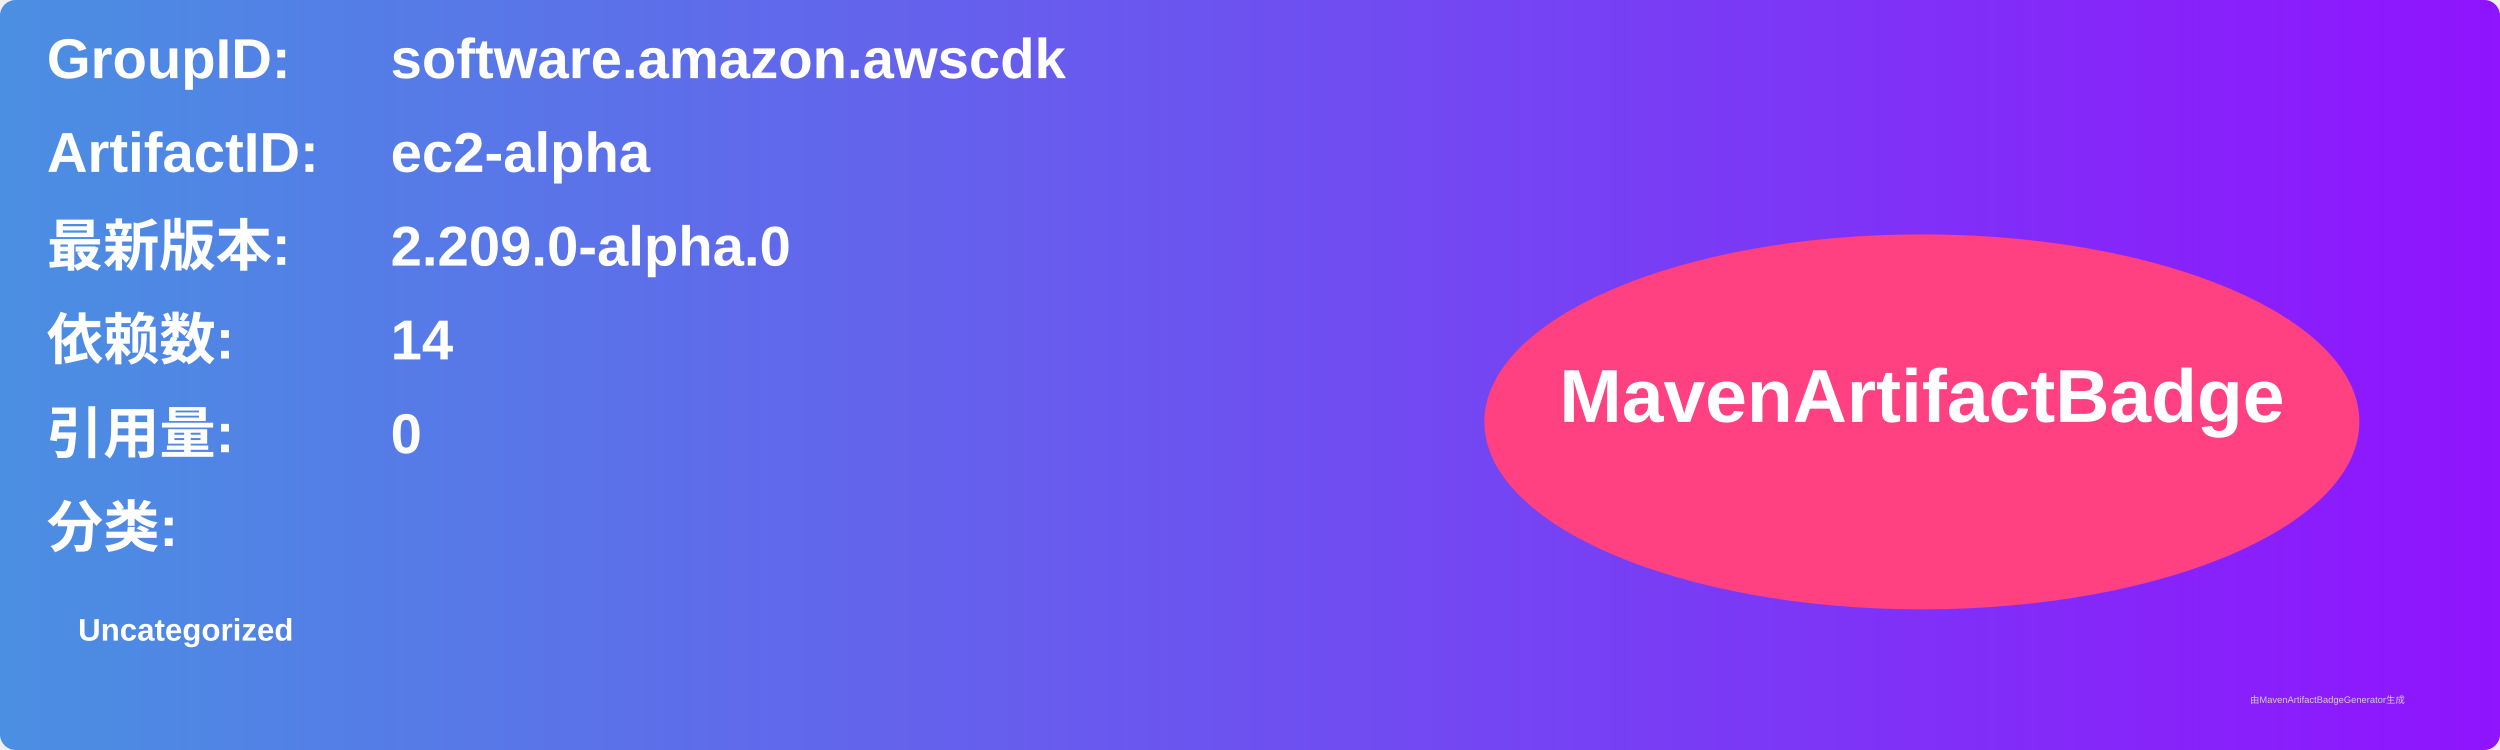
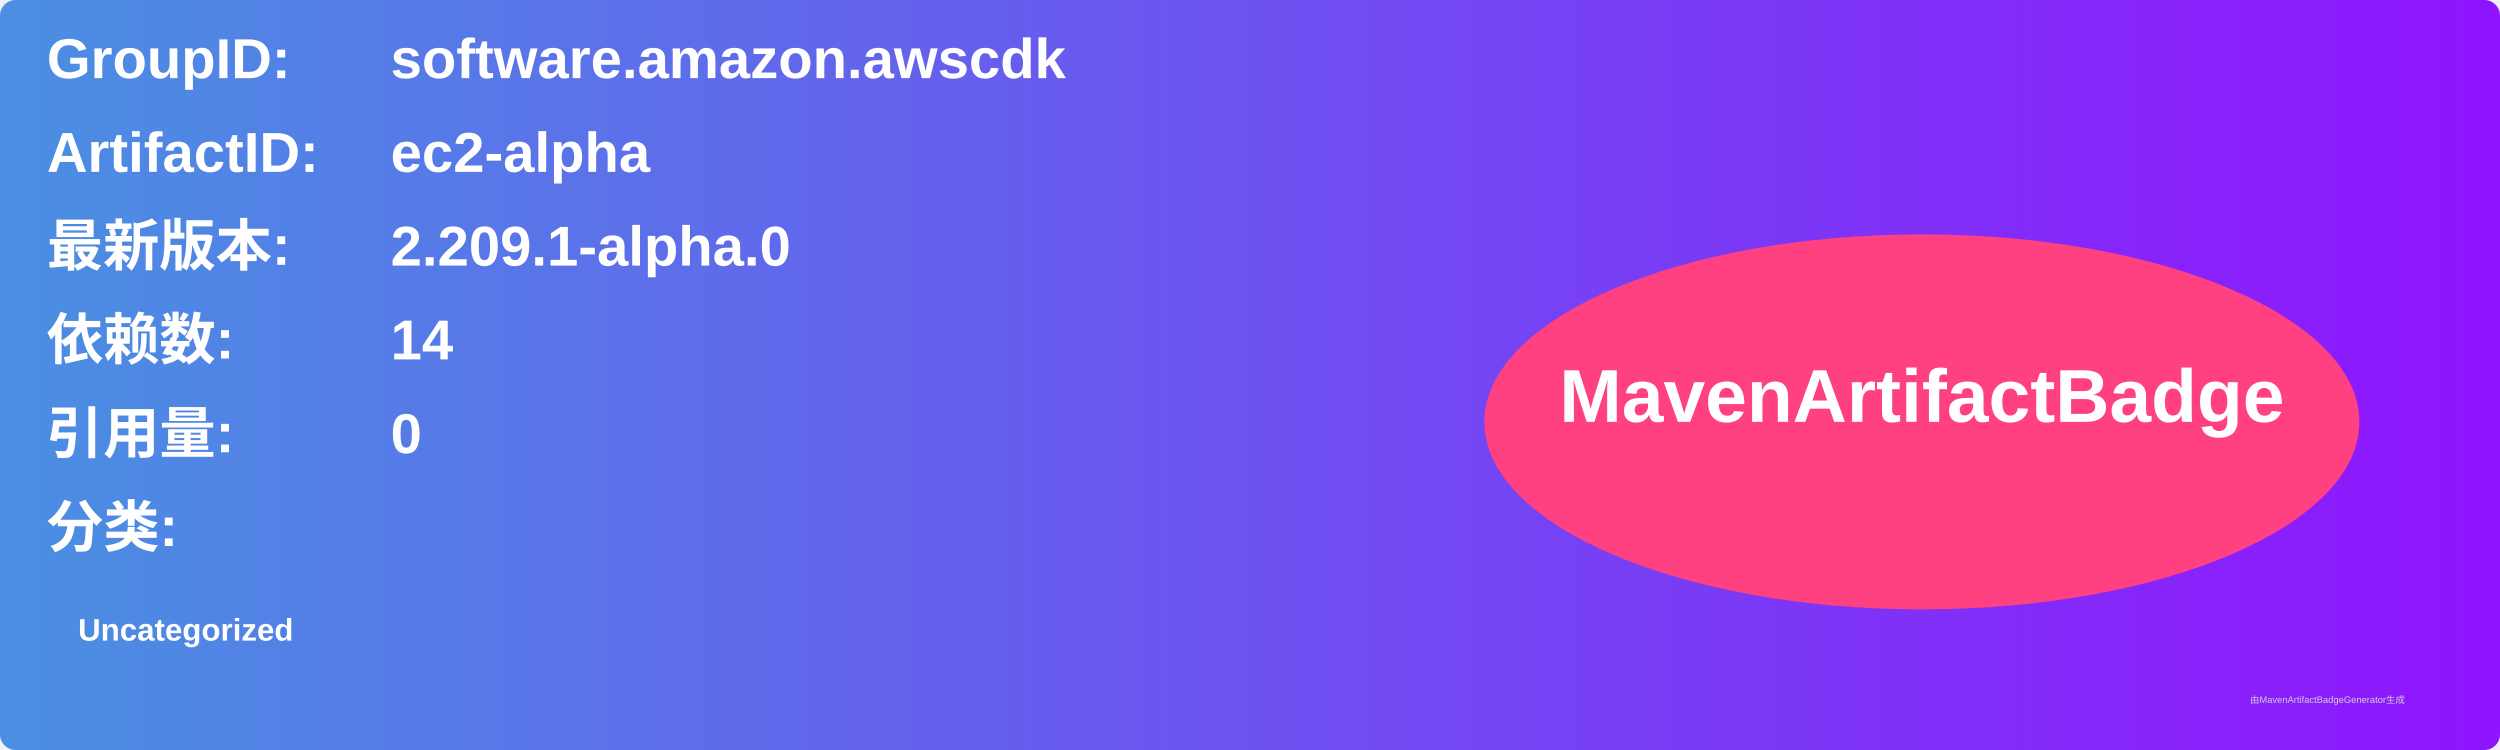
<svg xmlns="http://www.w3.org/2000/svg" width="800" height="240" viewBox="0 0 800 240">
  <linearGradient id="grad" x1="0%" y1="0%" x2="100%" y2="0%">
    <stop offset="0%" stop-color="#4a90e2" />
    <stop offset="100%" stop-color="#9013fe" />
  </linearGradient>
  <rect width="100%" height="100%" rx="5" ry="5" fill="url(#grad)" />
  <g transform="translate(15, 15)">
    <text x="0" y="10" font-family="Arial" font-size="18" fill="white" font-weight="bold" width="260">GroupID:</text>
    <text x="110" y="10" font-family="Arial" font-size="18" fill="white" font-weight="bold" width="460">software.amazon.awscdk</text>
    <text x="0" y="40" font-family="Arial" font-size="18" fill="white" font-weight="bold" width="260">ArtifactID:</text>
    <text x="110" y="40" font-family="Arial" font-size="18" fill="white" font-weight="bold" width="460">ec2-alpha</text>
    <text x="0" y="70" font-family="Arial" font-size="18" fill="white" font-weight="bold">最新版本:</text>
    <text x="110" y="70" font-family="Arial" font-size="18" fill="white" font-weight="bold">
-       <tspan font-weight="bold">2.209.0-alpha.0</tspan>
+       <tspan font-weight="bold">2.209.1-alpha.0</tspan>
    </text>
    <text x="0" y="100" font-family="Arial" font-size="18" fill="white" font-weight="bold">依赖数: </text>
    <text x="110" y="100" font-family="Arial" font-size="18" fill="white">
      <tspan font-weight="bold">14</tspan>
    </text>
    <text x="0" y="130" font-family="Arial" font-size="18" fill="white" font-weight="bold">引用量: </text>
    <text x="110" y="130" font-family="Arial" font-size="18" fill="white">
      <tspan font-weight="bold">0</tspan>
    </text>
    <text x="0" y="160" font-family="Arial" font-size="18" fill="white" font-weight="bold">分类:</text>
    <text x="10" y="190" font-family="Arial" font-size="10" fill="white">
      <tspan font-weight="bold">Uncategorized</tspan>
    </text>
    <ellipse cx="600" cy="120" rx="140" ry="60" fill="#ff4081" />
    <text x="600" y="120" text-anchor="middle" font-family="Arial" font-size="24" fill="white" font-weight="bold">MavenArtifactBadge</text>
  </g>
  <text x="720" y="225" font-family="Arial" font-size="3" fill="#d0d0d0">由MavenArtifactBadgeGenerator生成</text>
</svg>
